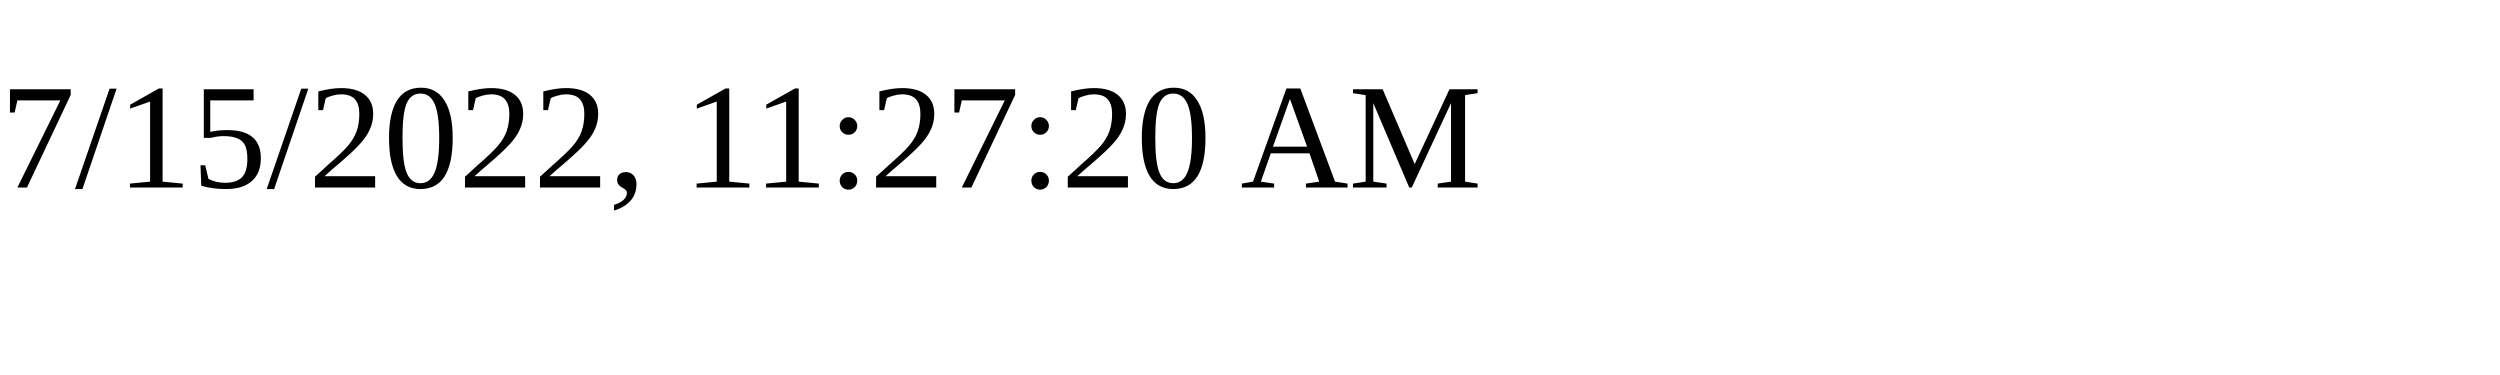
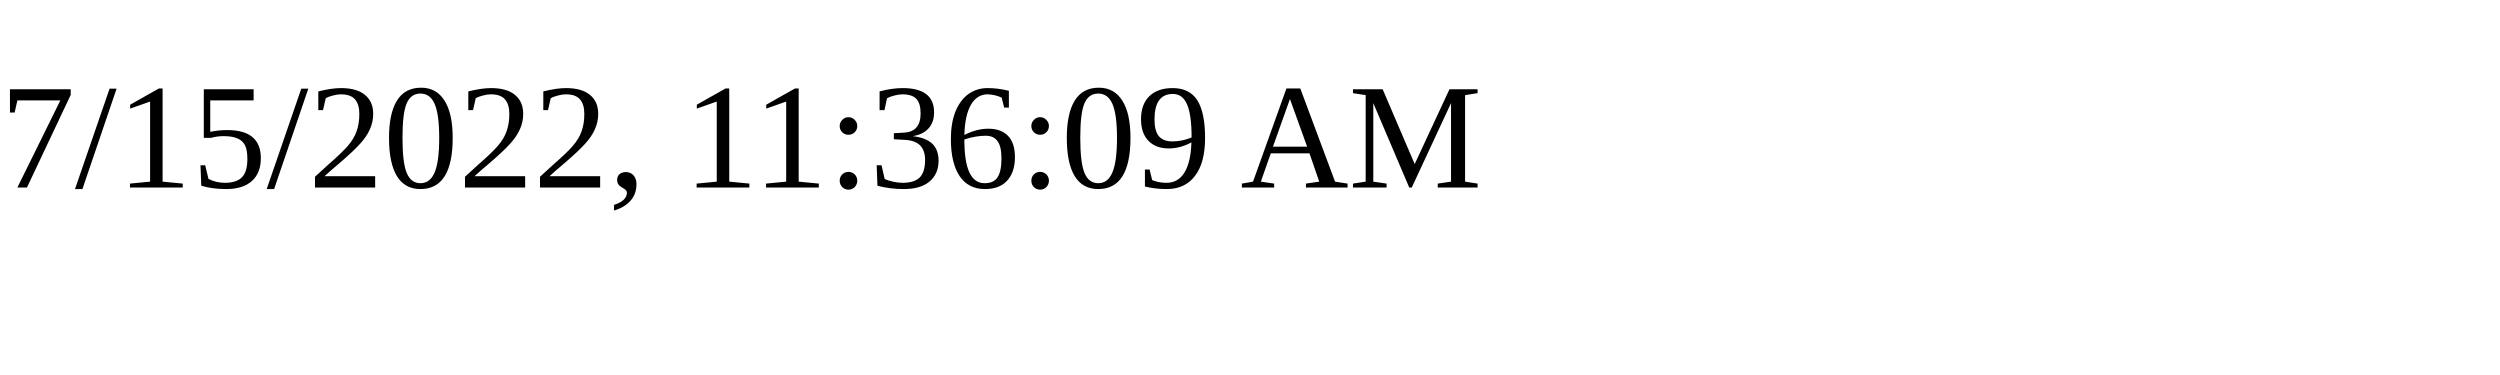
<svg xmlns="http://www.w3.org/2000/svg" height="30" width="200">
-   <text x="0" y="15">7/15/2022, 11:27:20 AM</text>
+   <text x="0" y="15">7/15/2022, 11:36:09 AM</text>
</svg>
